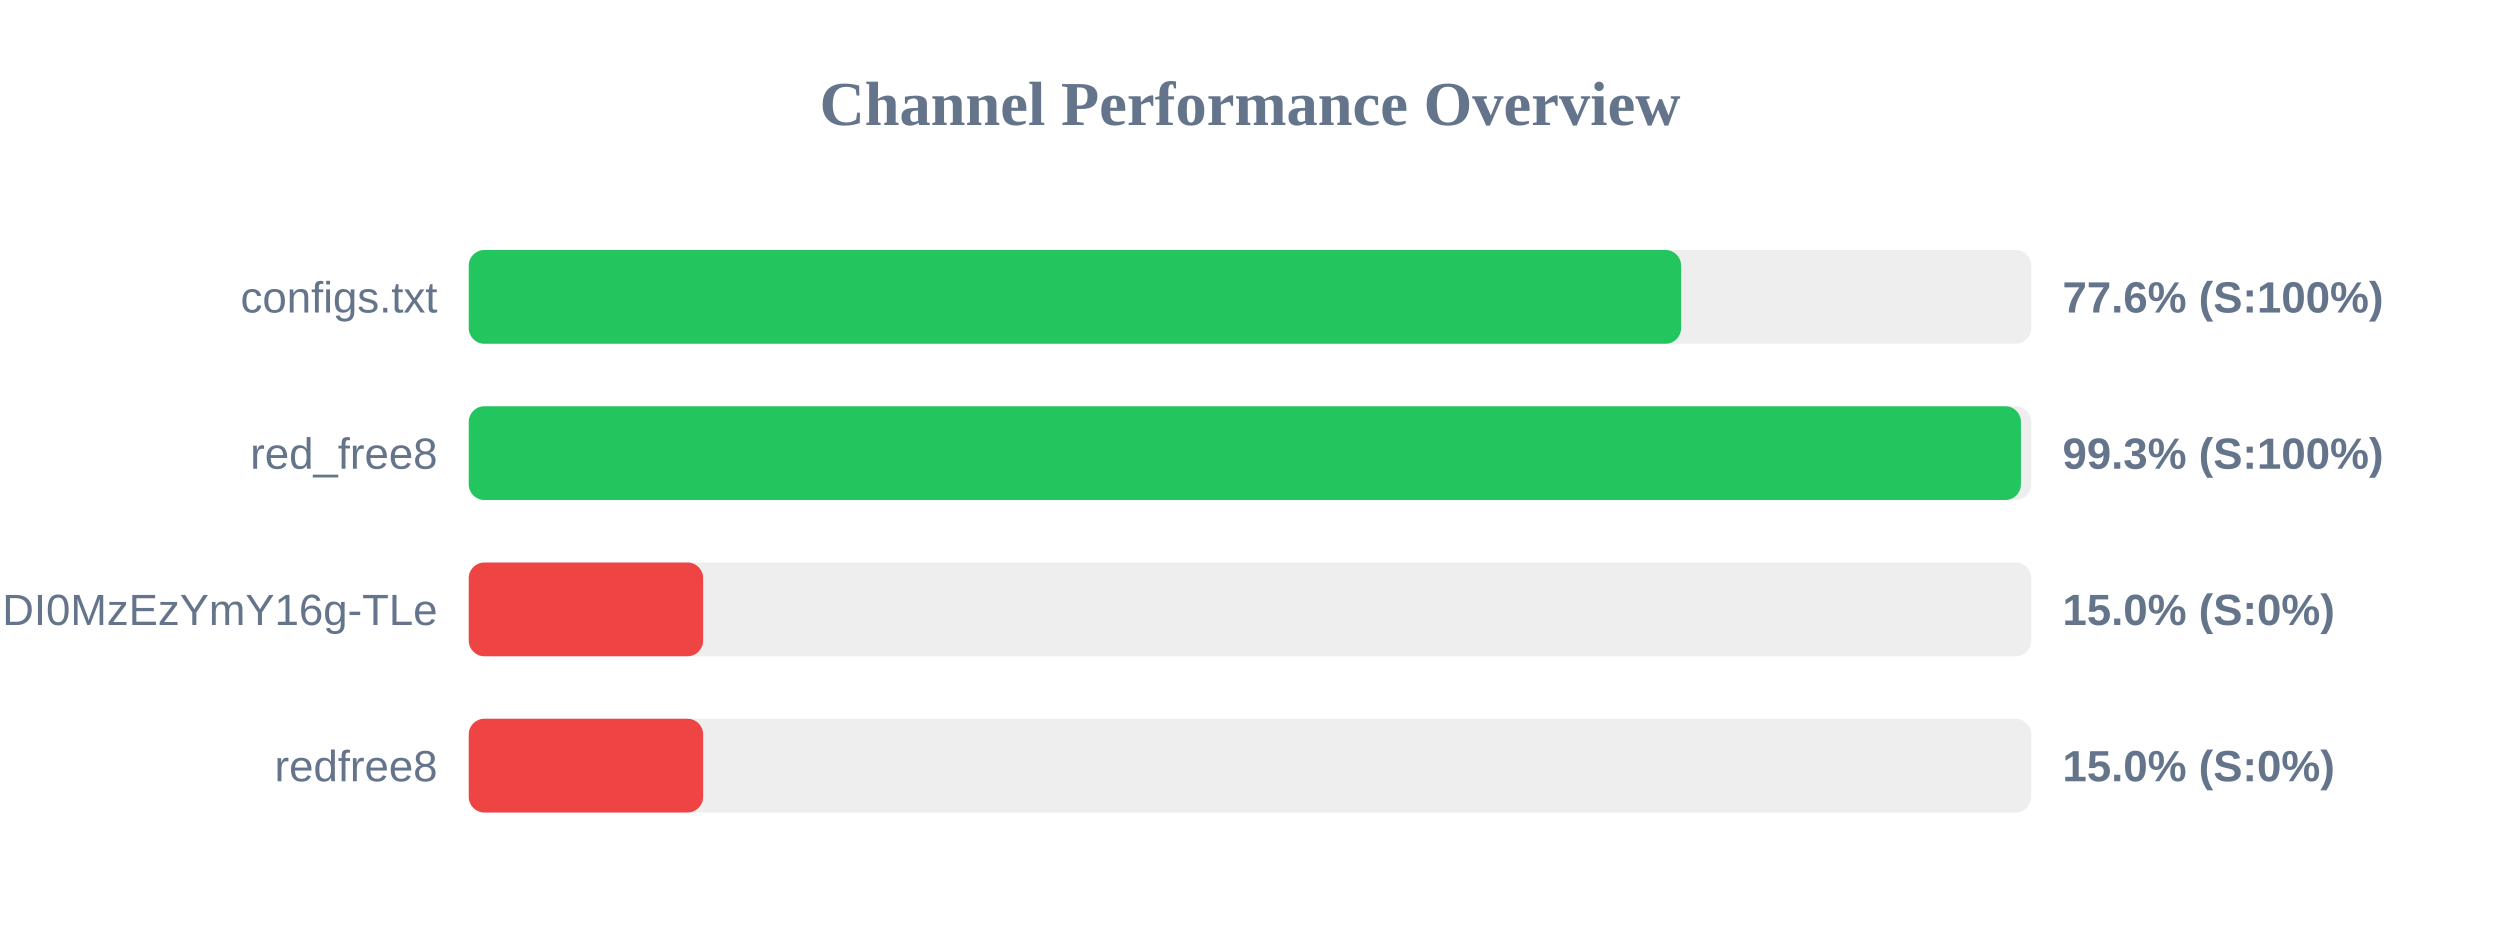
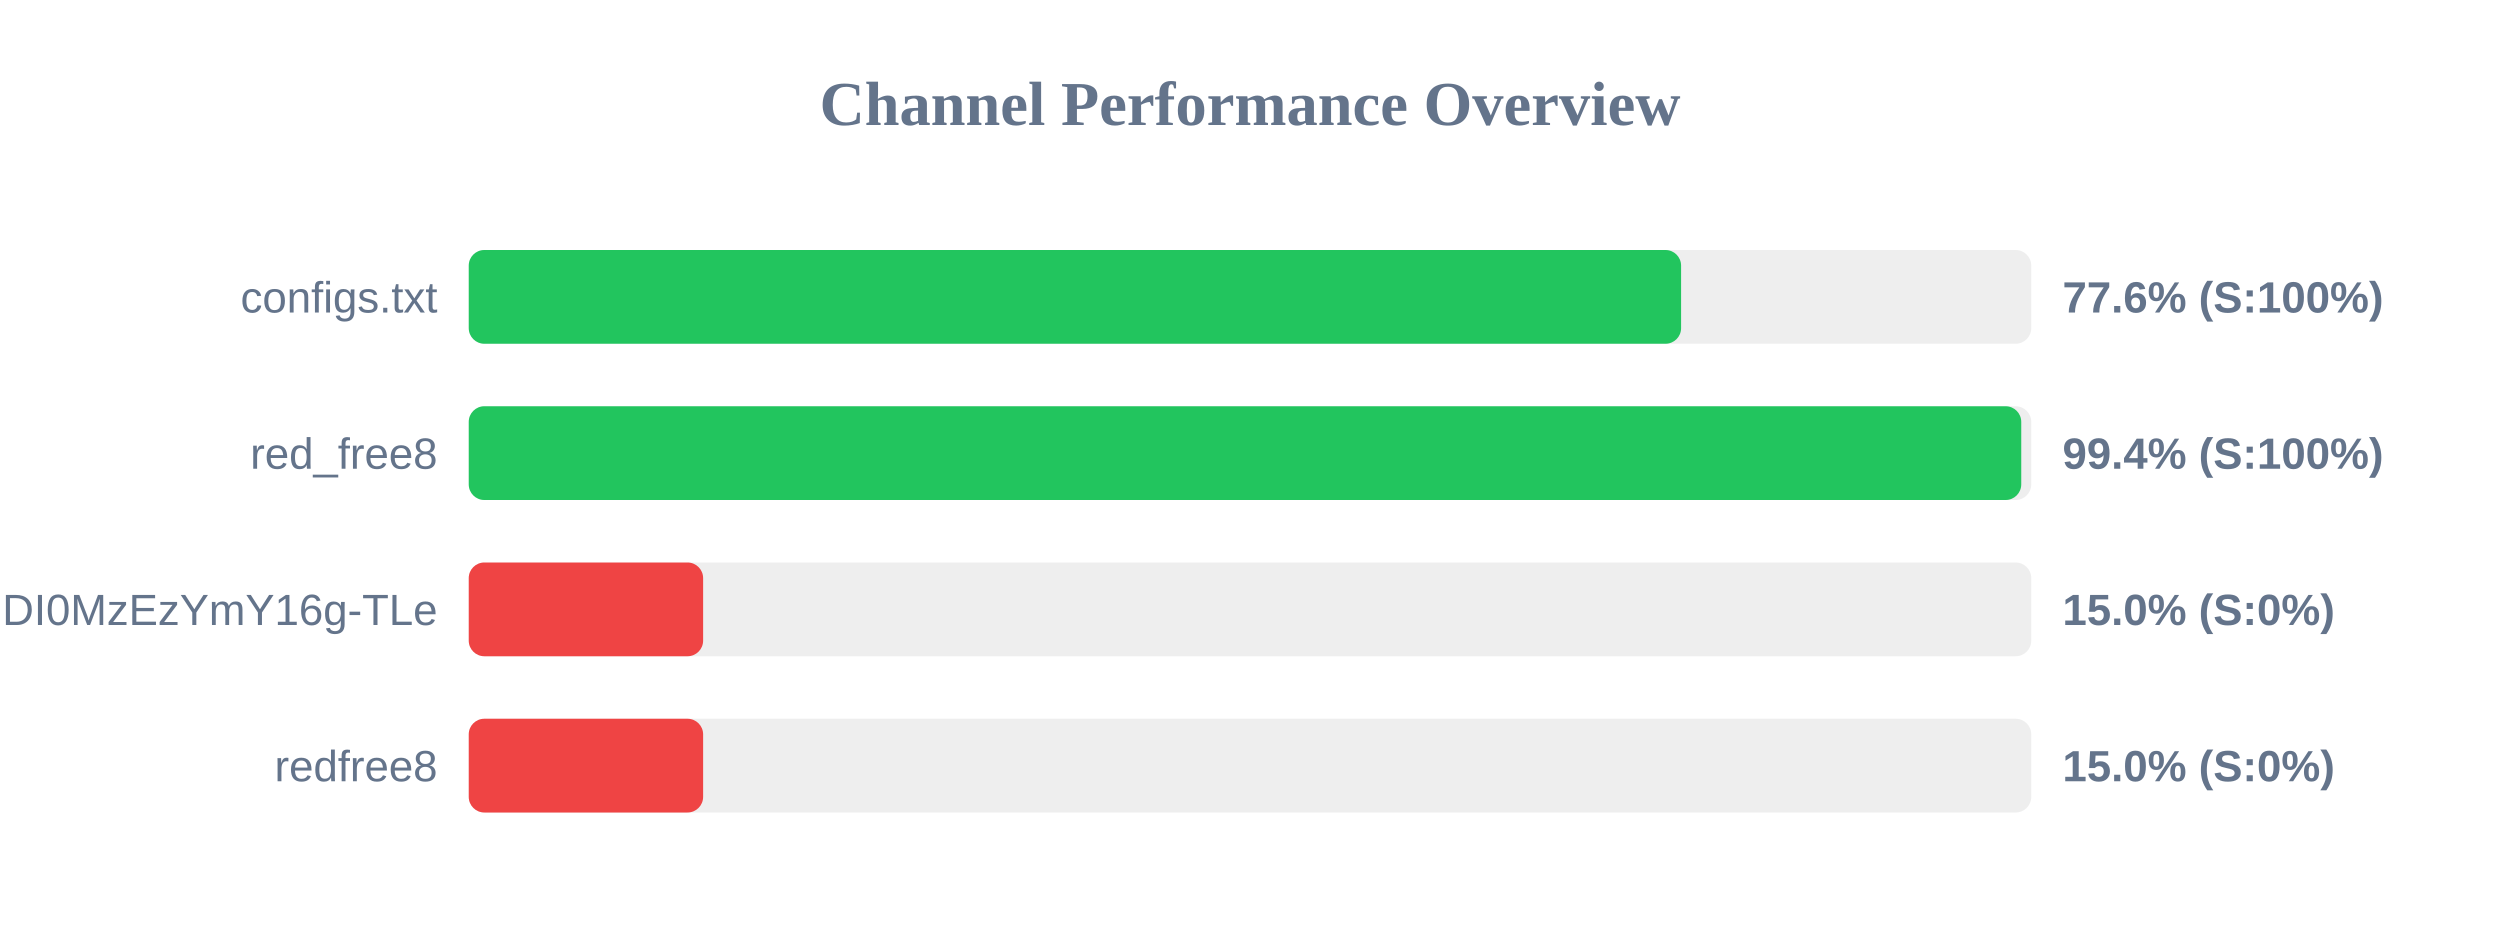
<svg xmlns="http://www.w3.org/2000/svg" width="800" height="300" version="1.1">
  <style>
        .row { font: 14px Arial; fill: #64748b; }
        .score { font: bold 14px Arial; fill: #64748b; }
    </style>
  <text x="400" y="40" text-anchor="middle" font-size="20px" font-weight="bold" fill="#64748b">Channel Performance Overview</text>
  <rect x="150" y="80" width="500" height="30" fill="#eee" rx="5" />
  <rect x="150" y="80" width="387.95" height="30" fill="#22c55e" rx="5" />
  <text x="140" y="100" text-anchor="end" class="row">configs.txt</text>
  <text x="660" y="100" text-anchor="start" class="score">77.6% (S:100%)</text>
  <rect x="150" y="130" width="500" height="30" fill="#eee" rx="5" />
-   <rect x="150" y="130" width="496.7" height="30" fill="#22c55e" rx="5" />
+   <rect x="150" y="130" width="496.8" height="30" fill="#22c55e" rx="5" />
  <text x="140" y="150" text-anchor="end" class="row">red_free8</text>
-   <text x="660" y="150" text-anchor="start" class="score">99.3% (S:100%)</text>
+   <text x="660" y="150" text-anchor="start" class="score">99.4% (S:100%)</text>
  <rect x="150" y="180" width="500" height="30" fill="#eee" rx="5" />
  <rect x="150" y="180" width="75.0" height="30" fill="#ef4444" rx="5" />
  <text x="140" y="200" text-anchor="end" class="row">NjEzODY1NDgyOCwxNzQ1NDI0MzEzYmY16g-TLe</text>
  <text x="660" y="200" text-anchor="start" class="score">15.0% (S:0%)</text>
  <rect x="150" y="230" width="500" height="30" fill="#eee" rx="5" />
  <rect x="150" y="230" width="75.0" height="30" fill="#ef4444" rx="5" />
  <text x="140" y="250" text-anchor="end" class="row">redfree8</text>
  <text x="660" y="250" text-anchor="start" class="score">15.0% (S:0%)</text>
</svg>
